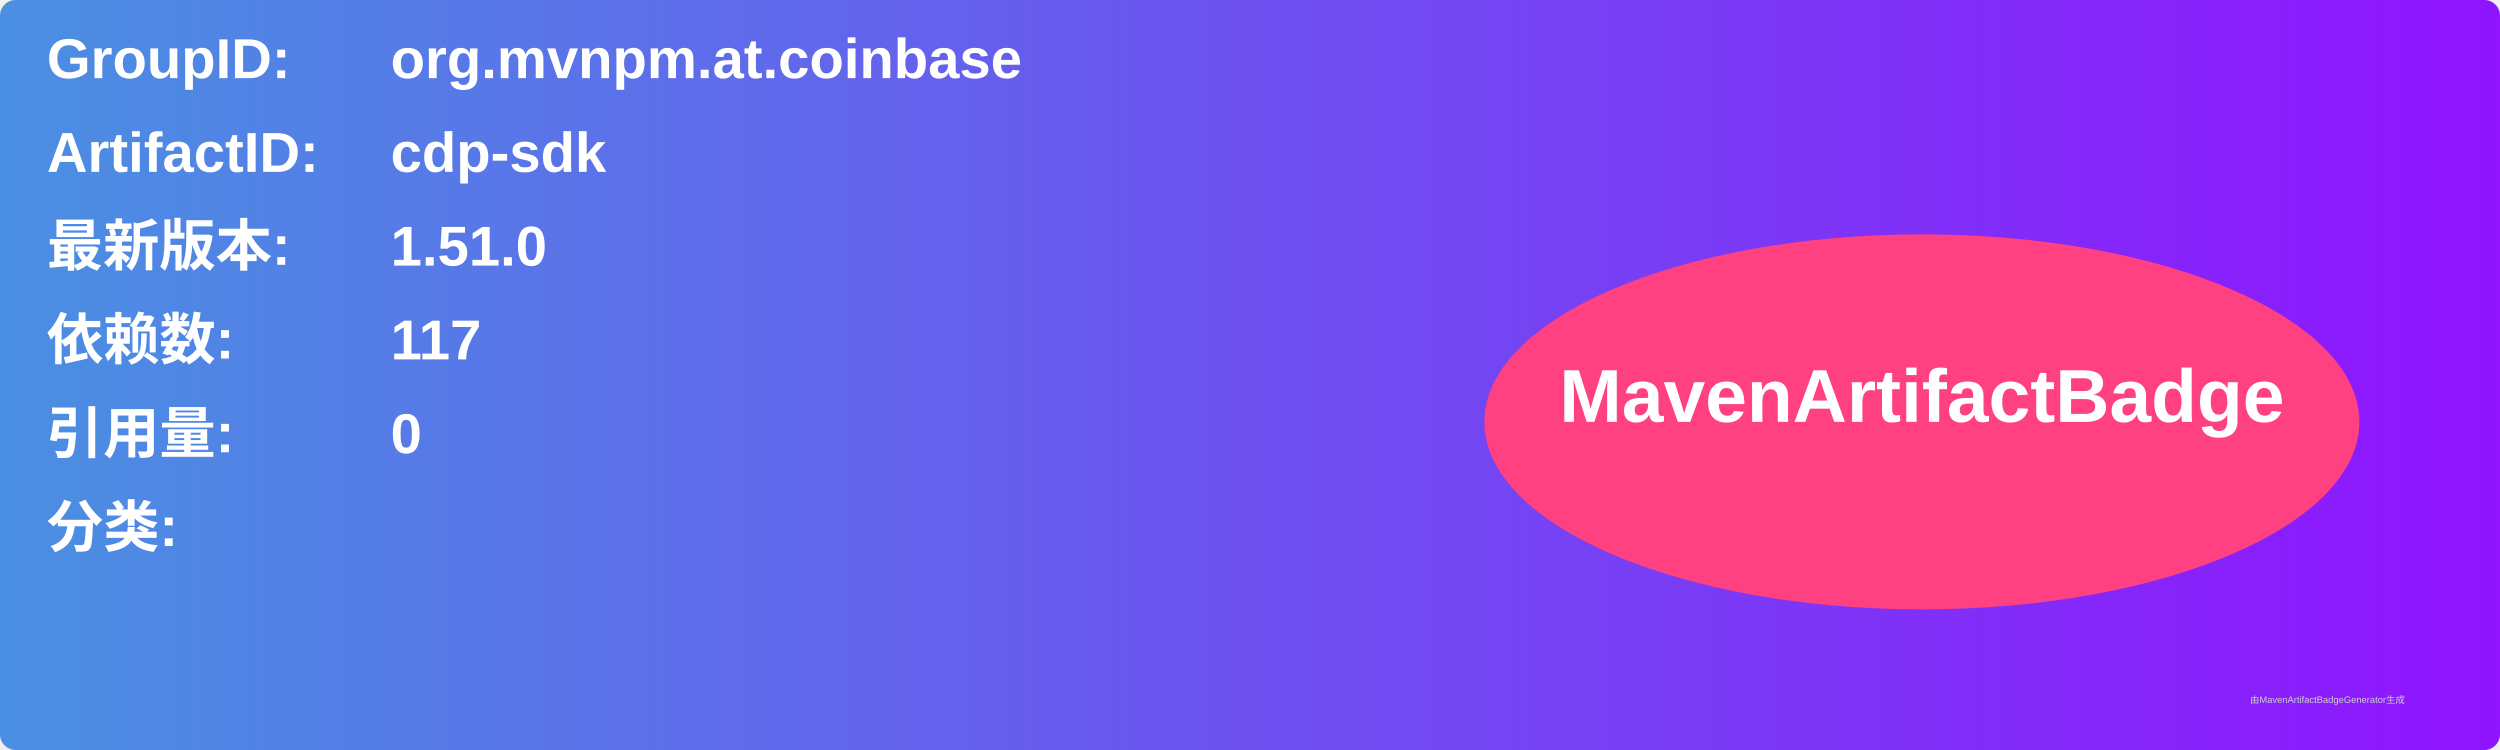
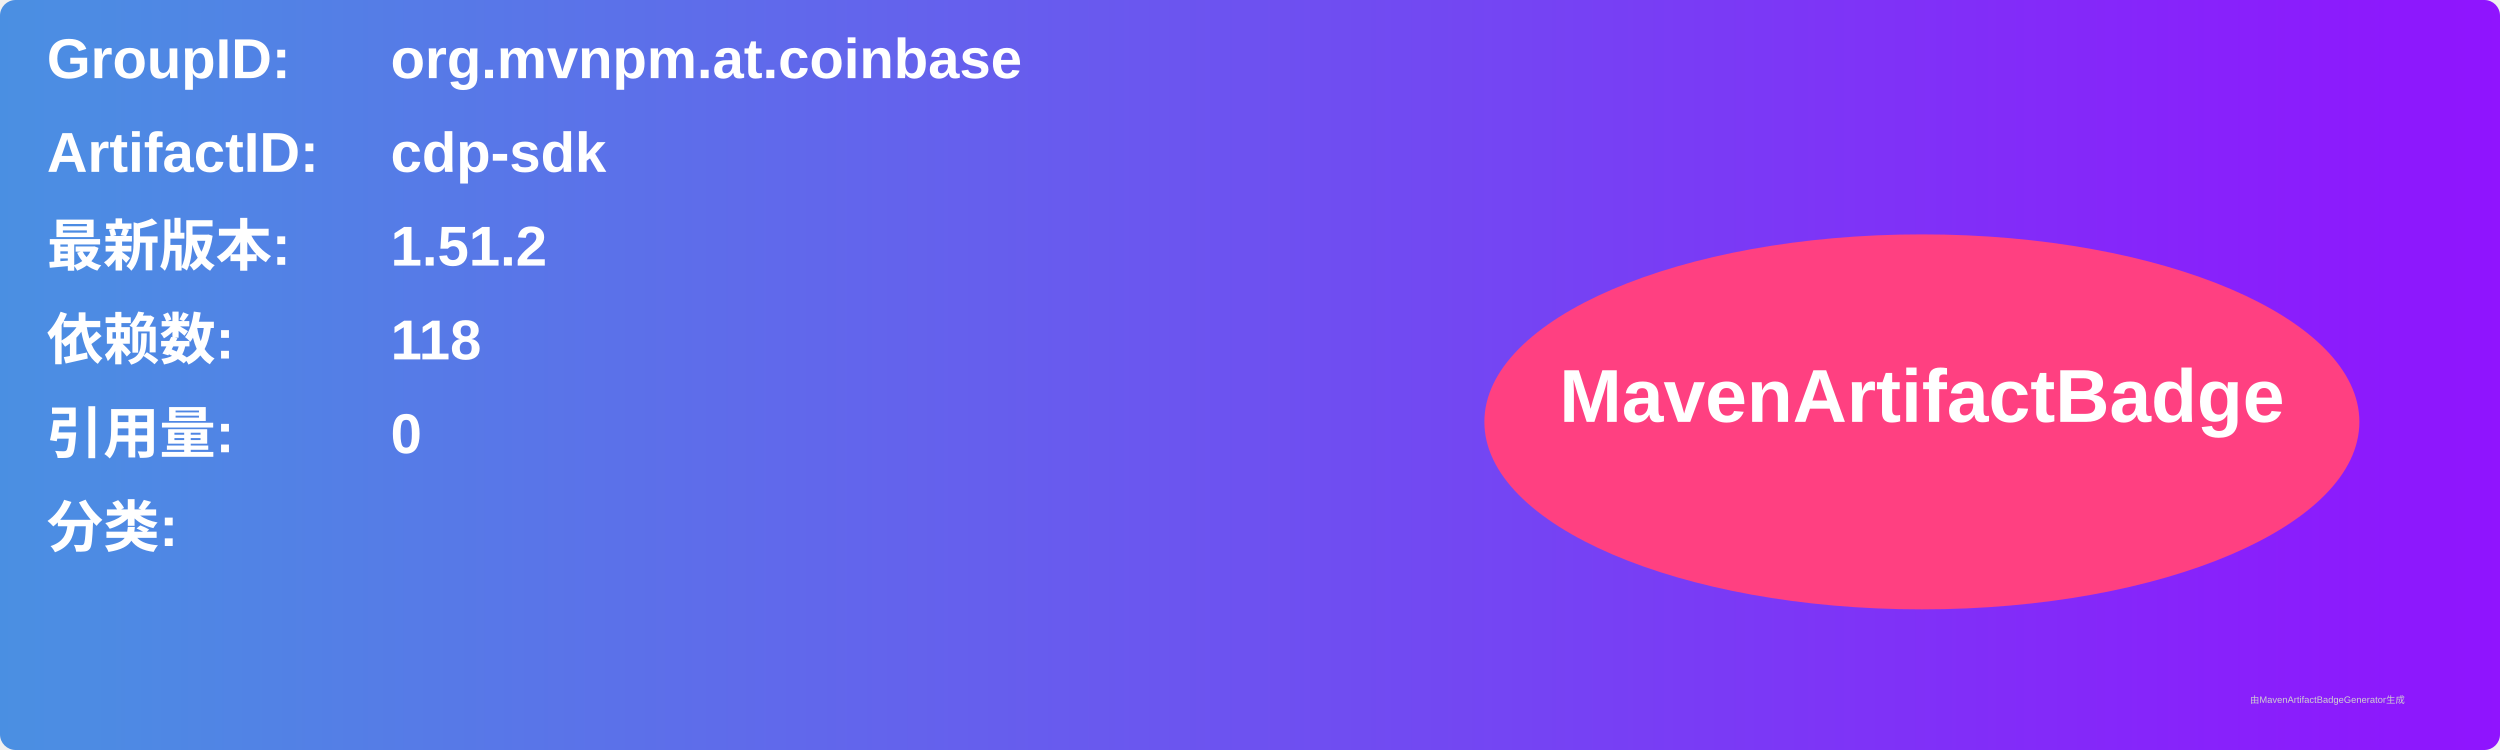
<svg xmlns="http://www.w3.org/2000/svg" width="800" height="240" viewBox="0 0 800 240">
  <linearGradient id="grad" x1="0%" y1="0%" x2="100%" y2="0%">
    <stop offset="0%" stop-color="#4a90e2" />
    <stop offset="100%" stop-color="#9013fe" />
  </linearGradient>
  <rect width="100%" height="100%" rx="5" ry="5" fill="url(#grad)" />
  <g transform="translate(15, 15)">
    <text x="0" y="10" font-family="Arial" font-size="18" fill="white" font-weight="bold" width="260">GroupID:</text>
    <text x="110" y="10" font-family="Arial" font-size="18" fill="white" font-weight="bold" width="460">org.mvnpm.at.coinbase</text>
    <text x="0" y="40" font-family="Arial" font-size="18" fill="white" font-weight="bold" width="260">ArtifactID:</text>
    <text x="110" y="40" font-family="Arial" font-size="18" fill="white" font-weight="bold" width="460">cdp-sdk</text>
    <text x="0" y="70" font-family="Arial" font-size="18" fill="white" font-weight="bold">最新版本:</text>
    <text x="110" y="70" font-family="Arial" font-size="18" fill="white" font-weight="bold">
-       <tspan font-weight="bold">1.51.0</tspan>
+       <tspan font-weight="bold">1.51.2</tspan>
    </text>
    <text x="0" y="100" font-family="Arial" font-size="18" fill="white" font-weight="bold">依赖数: </text>
    <text x="110" y="100" font-family="Arial" font-size="18" fill="white">
-       <tspan font-weight="bold">117</tspan>
+       <tspan font-weight="bold">118</tspan>
    </text>
    <text x="0" y="130" font-family="Arial" font-size="18" fill="white" font-weight="bold">引用量: </text>
    <text x="110" y="130" font-family="Arial" font-size="18" fill="white">
      <tspan font-weight="bold">0</tspan>
    </text>
    <text x="0" y="160" font-family="Arial" font-size="18" fill="white" font-weight="bold">分类:</text>
    <text x="10" y="190" font-family="Arial" font-size="10" fill="white">
      <tspan font-weight="bold" />
    </text>
    <ellipse cx="600" cy="120" rx="140" ry="60" fill="#ff4081" />
    <text x="600" y="120" text-anchor="middle" font-family="Arial" font-size="24" fill="white" font-weight="bold">MavenArtifactBadge</text>
  </g>
  <text x="720" y="225" font-family="Arial" font-size="3" fill="#d0d0d0">由MavenArtifactBadgeGenerator生成</text>
</svg>
